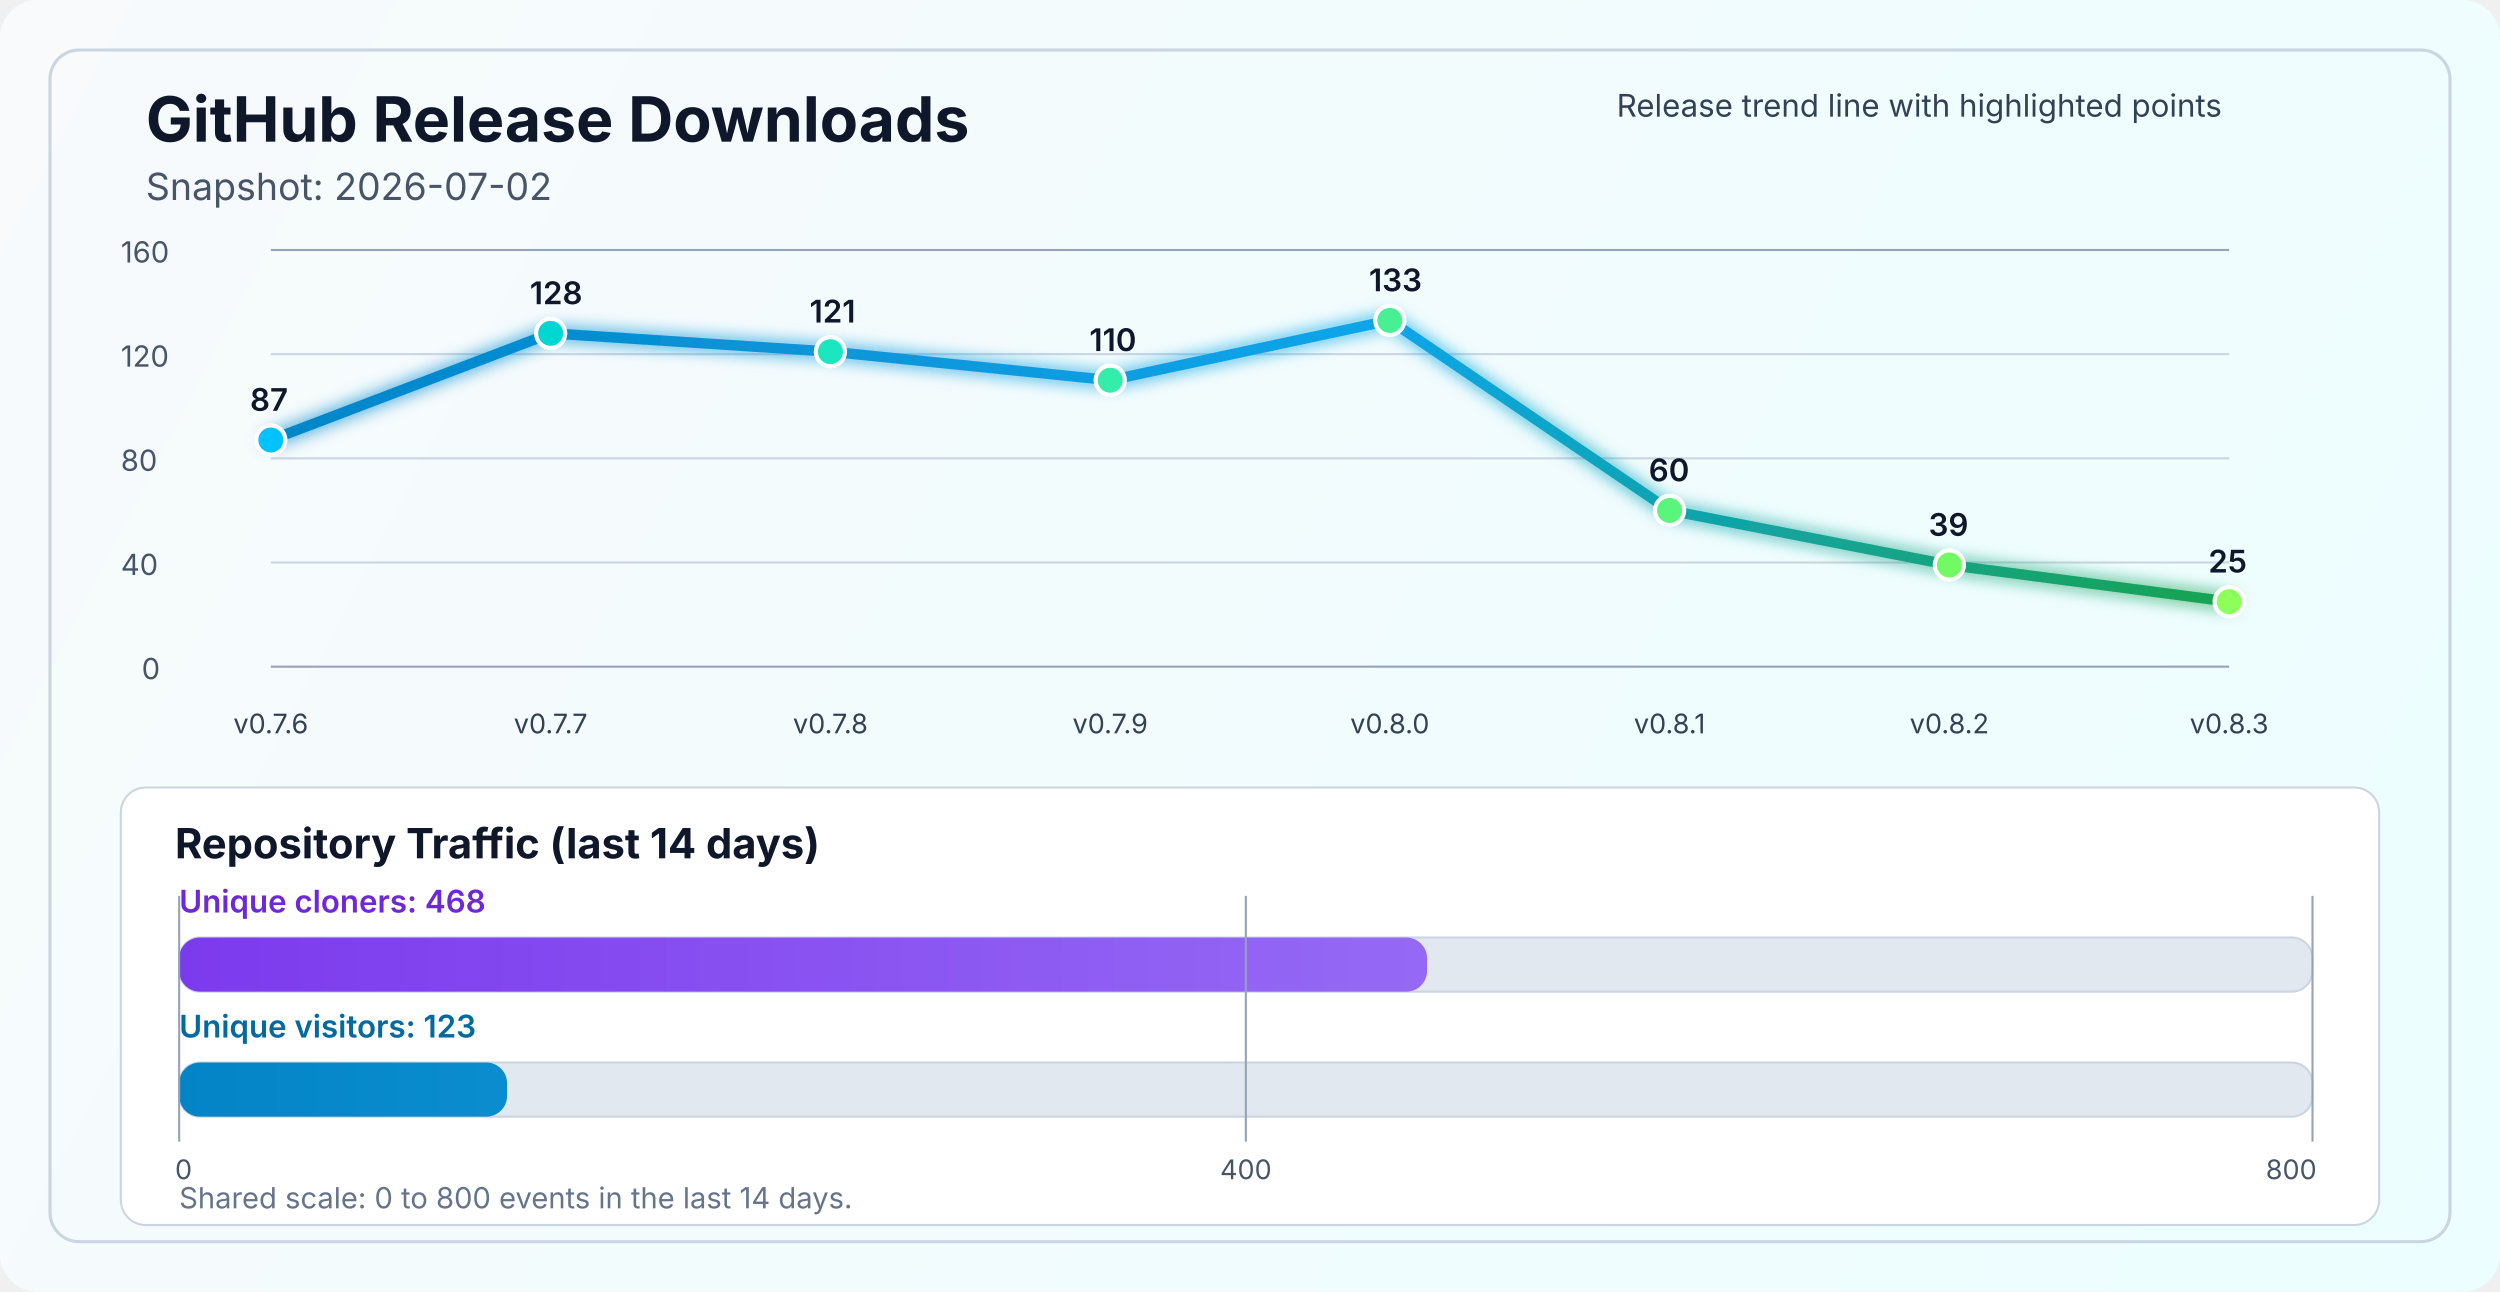
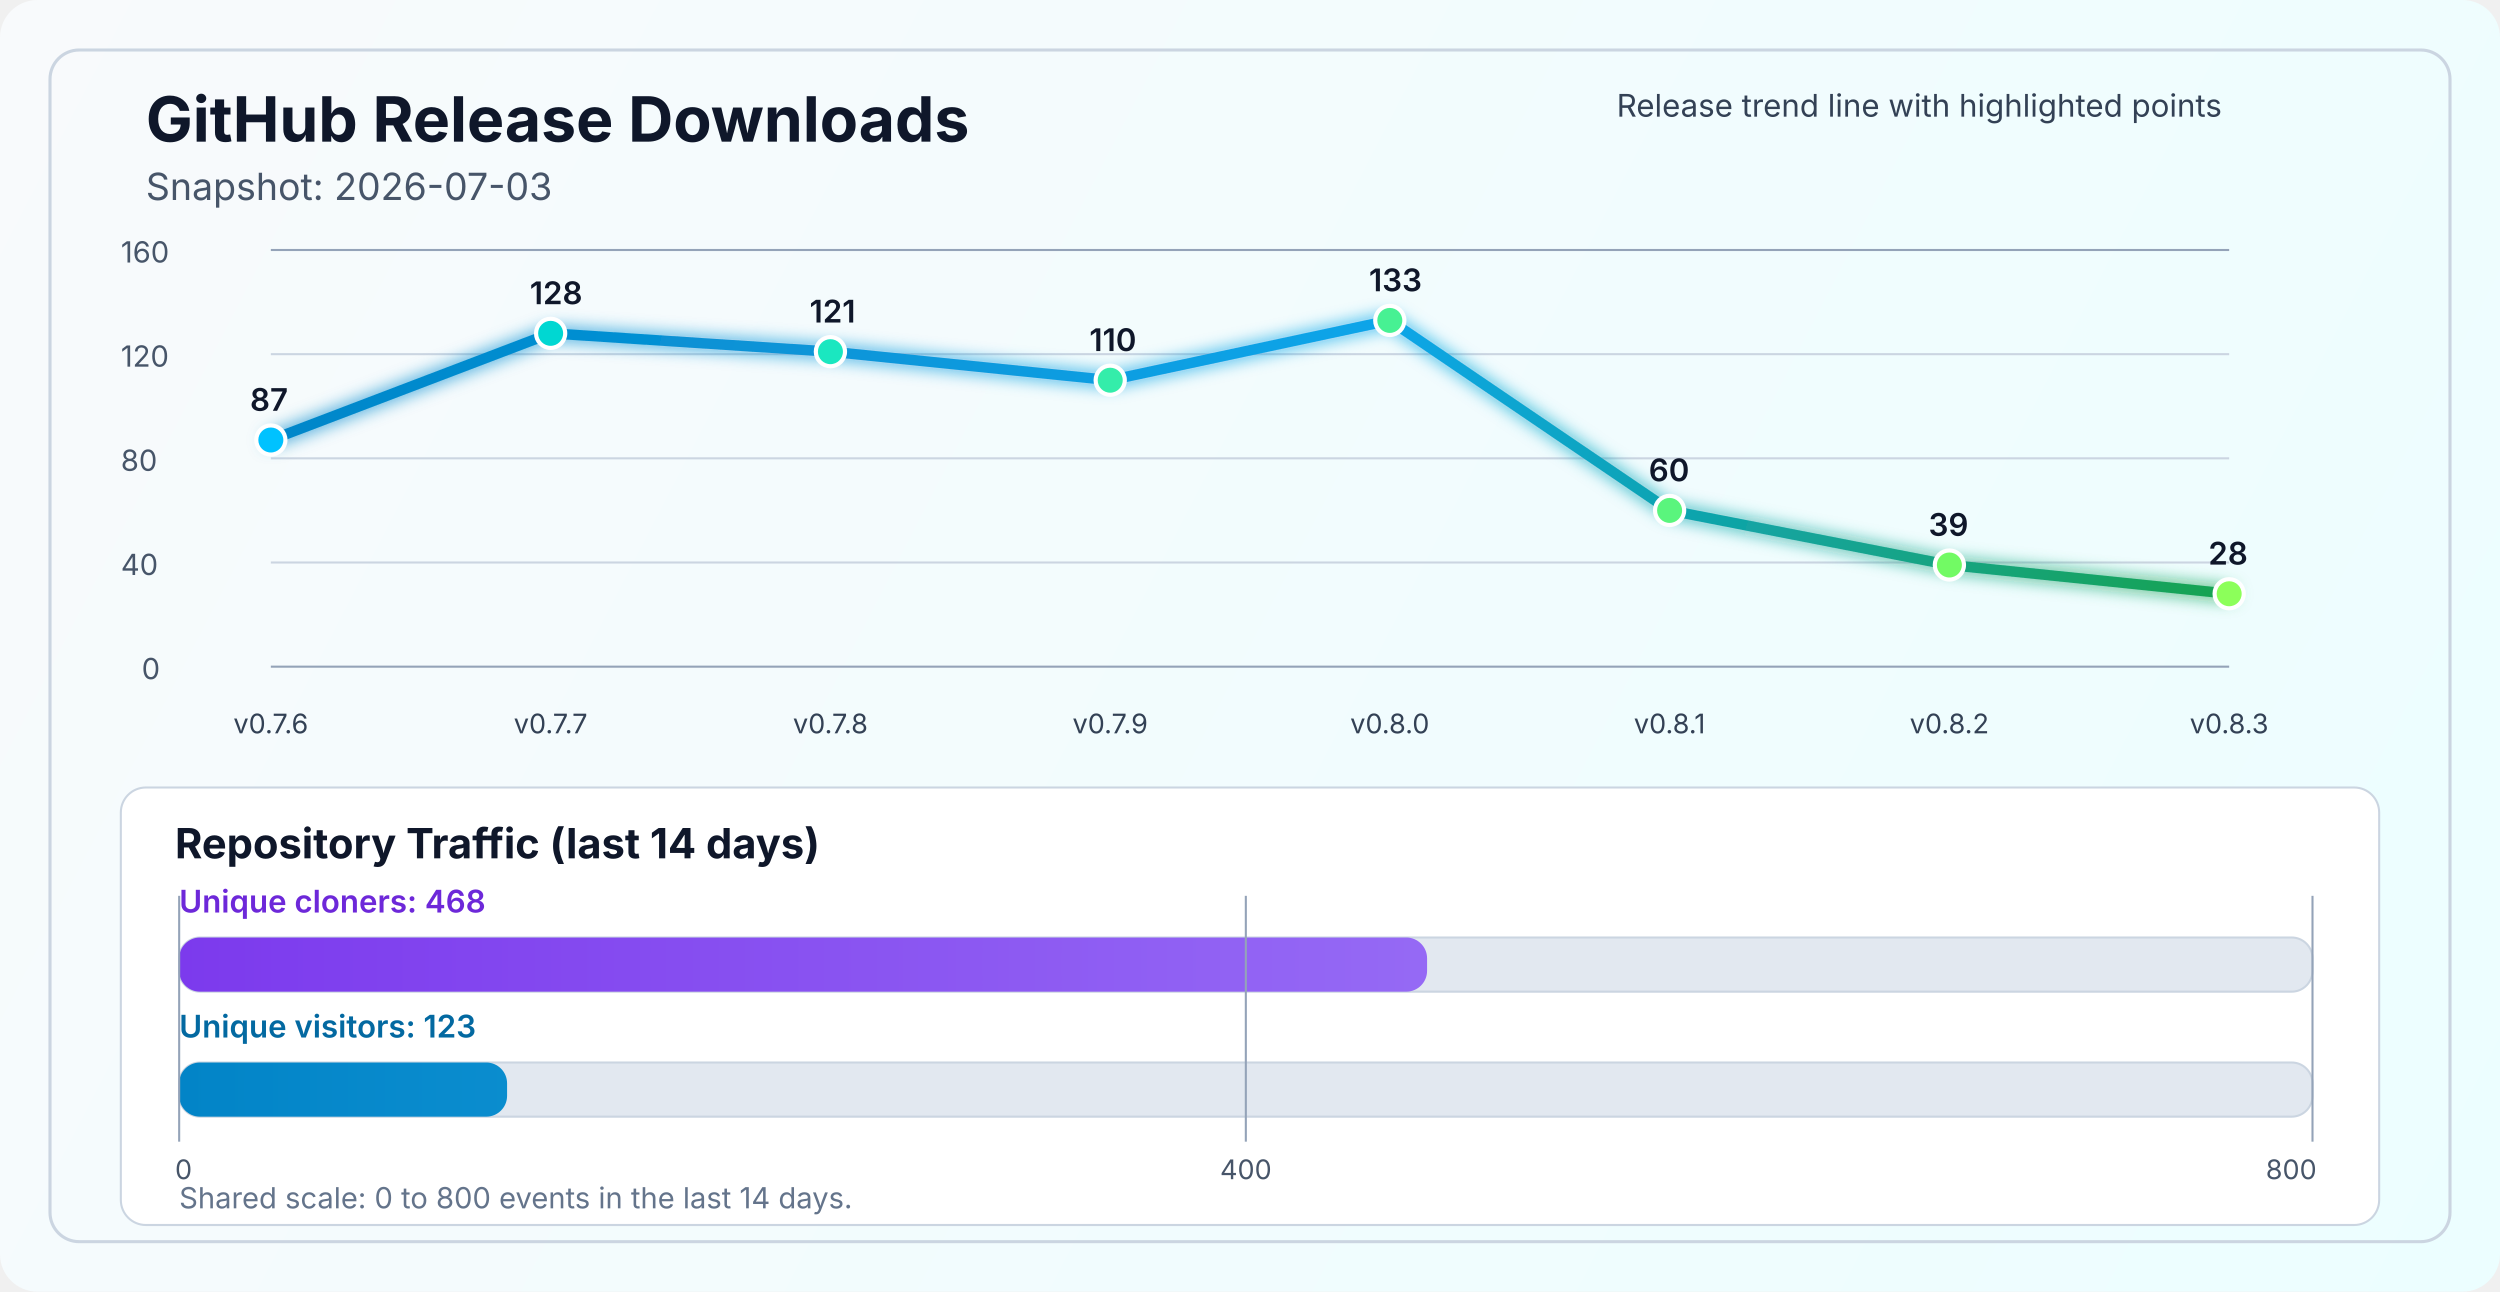
<svg xmlns="http://www.w3.org/2000/svg" width="1200" height="620" viewBox="0 0 1200 620" fill="none" role="img" aria-labelledby="title desc">
  <defs>
    <linearGradient id="bg" x1="0" y1="0" x2="1200" y2="620" gradientUnits="userSpaceOnUse">
      <stop stop-color="#F8FAFC" />
      <stop offset="1" stop-color="#ECFEFF" />
    </linearGradient>
    <linearGradient id="line" x1="130" y1="86" x2="1070" y2="340" gradientUnits="userSpaceOnUse">
      <stop stop-color="#0284C7" />
      <stop offset="0.55" stop-color="#0EA5E9" />
      <stop offset="1" stop-color="#16A34A" />
    </linearGradient>
    <linearGradient id="cloneFill" x1="86" y1="450" x2="1110" y2="450" gradientUnits="userSpaceOnUse">
      <stop stop-color="#7C3AED" />
      <stop offset="1" stop-color="#A78BFA" />
    </linearGradient>
    <linearGradient id="viewFill" x1="86" y1="482" x2="1110" y2="482" gradientUnits="userSpaceOnUse">
      <stop stop-color="#0284C7" />
      <stop offset="1" stop-color="#38BDF8" />
    </linearGradient>
    <filter id="glow" x="-50%" y="-50%" width="200%" height="200%">
      <feGaussianBlur stdDeviation="4" result="blur" />
      <feMerge>
        <feMergeNode in="blur" />
        <feMergeNode in="SourceGraphic" />
      </feMerge>
    </filter>
  </defs>
  <rect width="1200" height="620" rx="18" fill="url(#bg)" />
  <rect x="24" y="24" width="1152" height="572" rx="14" stroke="#CBD5E1" stroke-width="1.5" />
  <text x="70" y="68" fill="#0F172A" font-size="30" font-family="SF Pro Display, -apple-system, BlinkMacSystemFont, Segoe UI, sans-serif" font-weight="700">GitHub Release Downloads</text>
-   <text x="70" y="96" fill="#475569" font-size="18" font-family="SF Pro Text, -apple-system, BlinkMacSystemFont, Segoe UI, sans-serif">Snapshot: 2026-07-02</text>
+   <text x="70" y="96" fill="#475569" font-size="18" font-family="SF Pro Text, -apple-system, BlinkMacSystemFont, Segoe UI, sans-serif">Snapshot: 2026-07-03</text>
  <line x1="130" y1="320.0" x2="1070" y2="320.0" stroke="#94A3B8" stroke-width="1" />
  <line x1="130" y1="270.0" x2="1070" y2="270.0" stroke="#CBD5E1" stroke-width="1" />
  <line x1="130" y1="220.0" x2="1070" y2="220.0" stroke="#CBD5E1" stroke-width="1" />
  <line x1="130" y1="170.0" x2="1070" y2="170.0" stroke="#CBD5E1" stroke-width="1" />
  <line x1="130" y1="120.0" x2="1070" y2="120.0" stroke="#94A3B8" stroke-width="1" />
  <text x="68" y="326.0" fill="#475569" font-size="14" font-family="SF Pro Text, -apple-system, BlinkMacSystemFont, Segoe UI, sans-serif">0</text>
  <text x="58" y="276.0" fill="#475569" font-size="14" font-family="SF Pro Text, -apple-system, BlinkMacSystemFont, Segoe UI, sans-serif">40</text>
  <text x="58" y="226.0" fill="#475569" font-size="14" font-family="SF Pro Text, -apple-system, BlinkMacSystemFont, Segoe UI, sans-serif">80</text>
  <text x="58" y="176.0" fill="#475569" font-size="14" font-family="SF Pro Text, -apple-system, BlinkMacSystemFont, Segoe UI, sans-serif">120</text>
  <text x="58" y="126.0" fill="#475569" font-size="14" font-family="SF Pro Text, -apple-system, BlinkMacSystemFont, Segoe UI, sans-serif">160</text>
-   <polyline points="130.0,211.2 264.3,160.0 398.6,168.8 532.9,182.5 667.1,153.8 801.4,245.0 935.7,271.2 1070.0,288.8" fill="none" stroke="url(#line)" stroke-width="5" stroke-linecap="round" stroke-linejoin="round" filter="url(#glow)" />
+   <polyline points="130.0,211.2 264.3,160.0 398.6,168.8 532.9,182.5 667.1,153.8 801.4,245.0 935.7,271.2 1070.0,285.0" fill="none" stroke="url(#line)" stroke-width="5" stroke-linecap="round" stroke-linejoin="round" filter="url(#glow)" />
  <circle cx="130.0" cy="211.2" r="7" fill="#00C2FF" stroke="#FFFFFF" stroke-width="2" />
  <circle cx="264.3" cy="160.0" r="7" fill="#00D7D2" stroke="#FFFFFF" stroke-width="2" />
  <circle cx="398.6" cy="168.8" r="7" fill="#1AE7C0" stroke="#FFFFFF" stroke-width="2" />
  <circle cx="532.9" cy="182.5" r="7" fill="#34EDAA" stroke="#FFFFFF" stroke-width="2" />
  <circle cx="667.1" cy="153.8" r="7" fill="#47F193" stroke="#FFFFFF" stroke-width="2" />
  <circle cx="801.4" cy="245.0" r="7" fill="#5AF57D" stroke="#FFFFFF" stroke-width="2" />
  <circle cx="935.7" cy="271.2" r="7" fill="#72FA64" stroke="#FFFFFF" stroke-width="2" />
-   <circle cx="1070.0" cy="288.8" r="7" fill="#8CFF5A" stroke="#FFFFFF" stroke-width="2" />
+   <circle cx="1070.0" cy="285.0" r="7" fill="#8CFF5A" stroke="#FFFFFF" stroke-width="2" />
  <text x="130.0" y="352" text-anchor="middle" fill="#334155" font-size="13" font-family="SF Pro Text, -apple-system, BlinkMacSystemFont, Segoe UI, sans-serif">v0.7.6</text>
  <text x="264.3" y="352" text-anchor="middle" fill="#334155" font-size="13" font-family="SF Pro Text, -apple-system, BlinkMacSystemFont, Segoe UI, sans-serif">v0.7.7</text>
  <text x="398.6" y="352" text-anchor="middle" fill="#334155" font-size="13" font-family="SF Pro Text, -apple-system, BlinkMacSystemFont, Segoe UI, sans-serif">v0.7.8</text>
  <text x="532.9" y="352" text-anchor="middle" fill="#334155" font-size="13" font-family="SF Pro Text, -apple-system, BlinkMacSystemFont, Segoe UI, sans-serif">v0.7.9</text>
  <text x="667.1" y="352" text-anchor="middle" fill="#334155" font-size="13" font-family="SF Pro Text, -apple-system, BlinkMacSystemFont, Segoe UI, sans-serif">v0.8.0</text>
  <text x="801.4" y="352" text-anchor="middle" fill="#334155" font-size="13" font-family="SF Pro Text, -apple-system, BlinkMacSystemFont, Segoe UI, sans-serif">v0.8.1</text>
  <text x="935.7" y="352" text-anchor="middle" fill="#334155" font-size="13" font-family="SF Pro Text, -apple-system, BlinkMacSystemFont, Segoe UI, sans-serif">v0.8.2</text>
  <text x="1070.0" y="352" text-anchor="middle" fill="#334155" font-size="13" font-family="SF Pro Text, -apple-system, BlinkMacSystemFont, Segoe UI, sans-serif">v0.8.3</text>
  <text x="120.0" y="197.2" fill="#0F172A" font-size="15" font-family="SF Pro Text, -apple-system, BlinkMacSystemFont, Segoe UI, sans-serif" font-weight="600">87</text>
  <text x="254.3" y="146.0" fill="#0F172A" font-size="15" font-family="SF Pro Text, -apple-system, BlinkMacSystemFont, Segoe UI, sans-serif" font-weight="600">128</text>
  <text x="388.6" y="154.8" fill="#0F172A" font-size="15" font-family="SF Pro Text, -apple-system, BlinkMacSystemFont, Segoe UI, sans-serif" font-weight="600">121</text>
  <text x="522.9" y="168.5" fill="#0F172A" font-size="15" font-family="SF Pro Text, -apple-system, BlinkMacSystemFont, Segoe UI, sans-serif" font-weight="600">110</text>
  <text x="657.1" y="139.8" fill="#0F172A" font-size="15" font-family="SF Pro Text, -apple-system, BlinkMacSystemFont, Segoe UI, sans-serif" font-weight="600">133</text>
  <text x="791.4" y="231.0" fill="#0F172A" font-size="15" font-family="SF Pro Text, -apple-system, BlinkMacSystemFont, Segoe UI, sans-serif" font-weight="600">60</text>
  <text x="925.7" y="257.2" fill="#0F172A" font-size="15" font-family="SF Pro Text, -apple-system, BlinkMacSystemFont, Segoe UI, sans-serif" font-weight="600">39</text>
-   <text x="1060.0" y="274.8" fill="#0F172A" font-size="15" font-family="SF Pro Text, -apple-system, BlinkMacSystemFont, Segoe UI, sans-serif" font-weight="600">25</text>
+   <text x="1060.0" y="271.0" fill="#0F172A" font-size="15" font-family="SF Pro Text, -apple-system, BlinkMacSystemFont, Segoe UI, sans-serif" font-weight="600">28</text>
  <text x="776" y="56" fill="#334155" font-size="15" font-family="SF Pro Text, -apple-system, BlinkMacSystemFont, Segoe UI, sans-serif">Release trend line with highlighted points</text>
  <rect x="58" y="378" width="1084" height="210" rx="12" fill="#FFFFFF" stroke="#CBD5E1" stroke-width="1" />
  <text x="84" y="412" fill="#0F172A" font-size="20" font-family="SF Pro Text, -apple-system, BlinkMacSystemFont, Segoe UI, sans-serif" font-weight="700">Repository Traffic (last 14 days)</text>
  <text x="86" y="438" fill="#6D28D9" font-size="15" font-family="SF Pro Text, -apple-system, BlinkMacSystemFont, Segoe UI, sans-serif" font-weight="600">Unique cloners: 468</text>
  <rect x="86" y="450" width="1024" height="26" rx="10" fill="#E2E8F0" stroke="#CBD5E1" stroke-width="1" />
  <rect x="86" y="450" width="599.0" height="26" rx="10" fill="url(#cloneFill)" />
  <text x="86" y="498" fill="#0369A1" font-size="15" font-family="SF Pro Text, -apple-system, BlinkMacSystemFont, Segoe UI, sans-serif" font-weight="600">Unique visitors: 123</text>
  <rect x="86" y="510" width="1024" height="26" rx="10" fill="#E2E8F0" stroke="#CBD5E1" stroke-width="1" />
  <rect x="86" y="510" width="157.4" height="26" rx="10" fill="url(#viewFill)" />
  <line x1="86" y1="430" x2="86" y2="548" stroke="#94A3B8" stroke-width="1" />
  <line x1="598.0" y1="430" x2="598.0" y2="548" stroke="#94A3B8" stroke-width="1" />
  <line x1="1110" y1="430" x2="1110" y2="548" stroke="#94A3B8" stroke-width="1" />
  <text x="84" y="566" text-anchor="start" fill="#475569" font-size="13" font-family="SF Pro Text, -apple-system, BlinkMacSystemFont, Segoe UI, sans-serif">0</text>
  <text x="598.0" y="566" text-anchor="middle" fill="#475569" font-size="13" font-family="SF Pro Text, -apple-system, BlinkMacSystemFont, Segoe UI, sans-serif">400</text>
  <text x="1112" y="566" text-anchor="end" fill="#475569" font-size="13" font-family="SF Pro Text, -apple-system, BlinkMacSystemFont, Segoe UI, sans-serif">800</text>
  <text x="86" y="580" fill="#64748B" font-size="14" font-family="SF Pro Text, -apple-system, BlinkMacSystemFont, Segoe UI, sans-serif">Shared scale: 0 to 800 events in the last 14 days.</text>
</svg>
